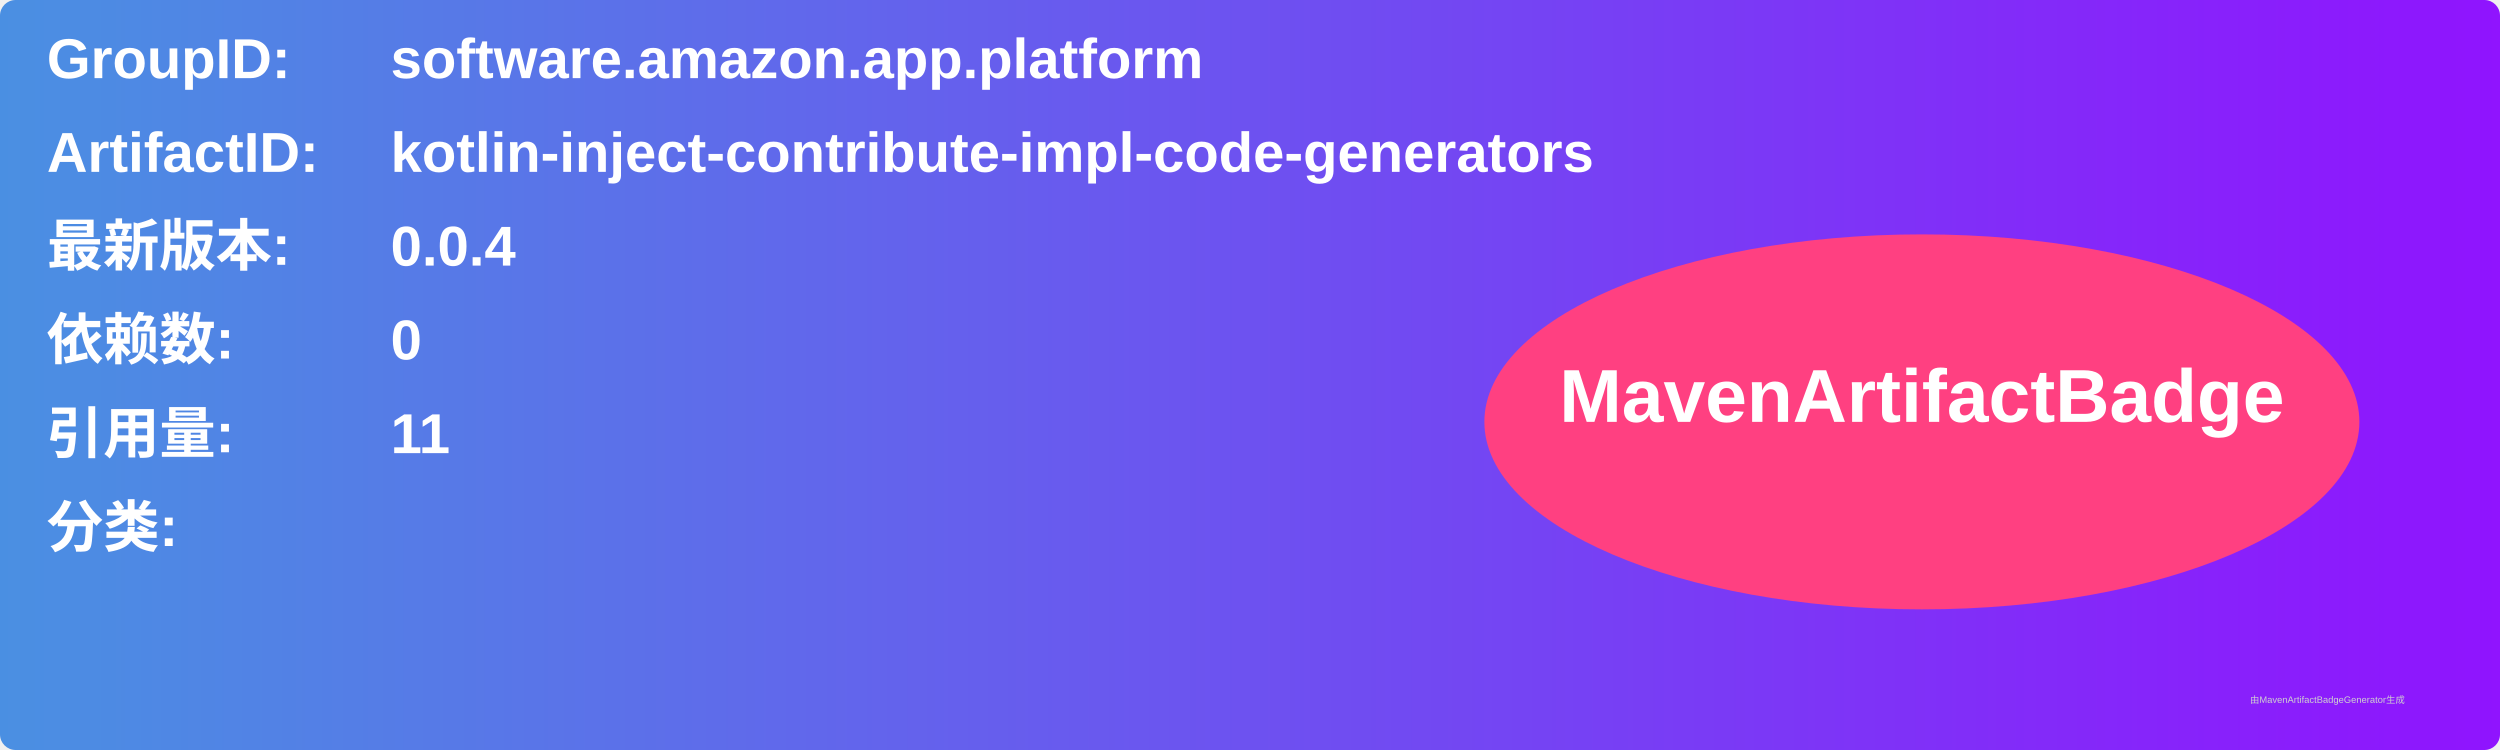
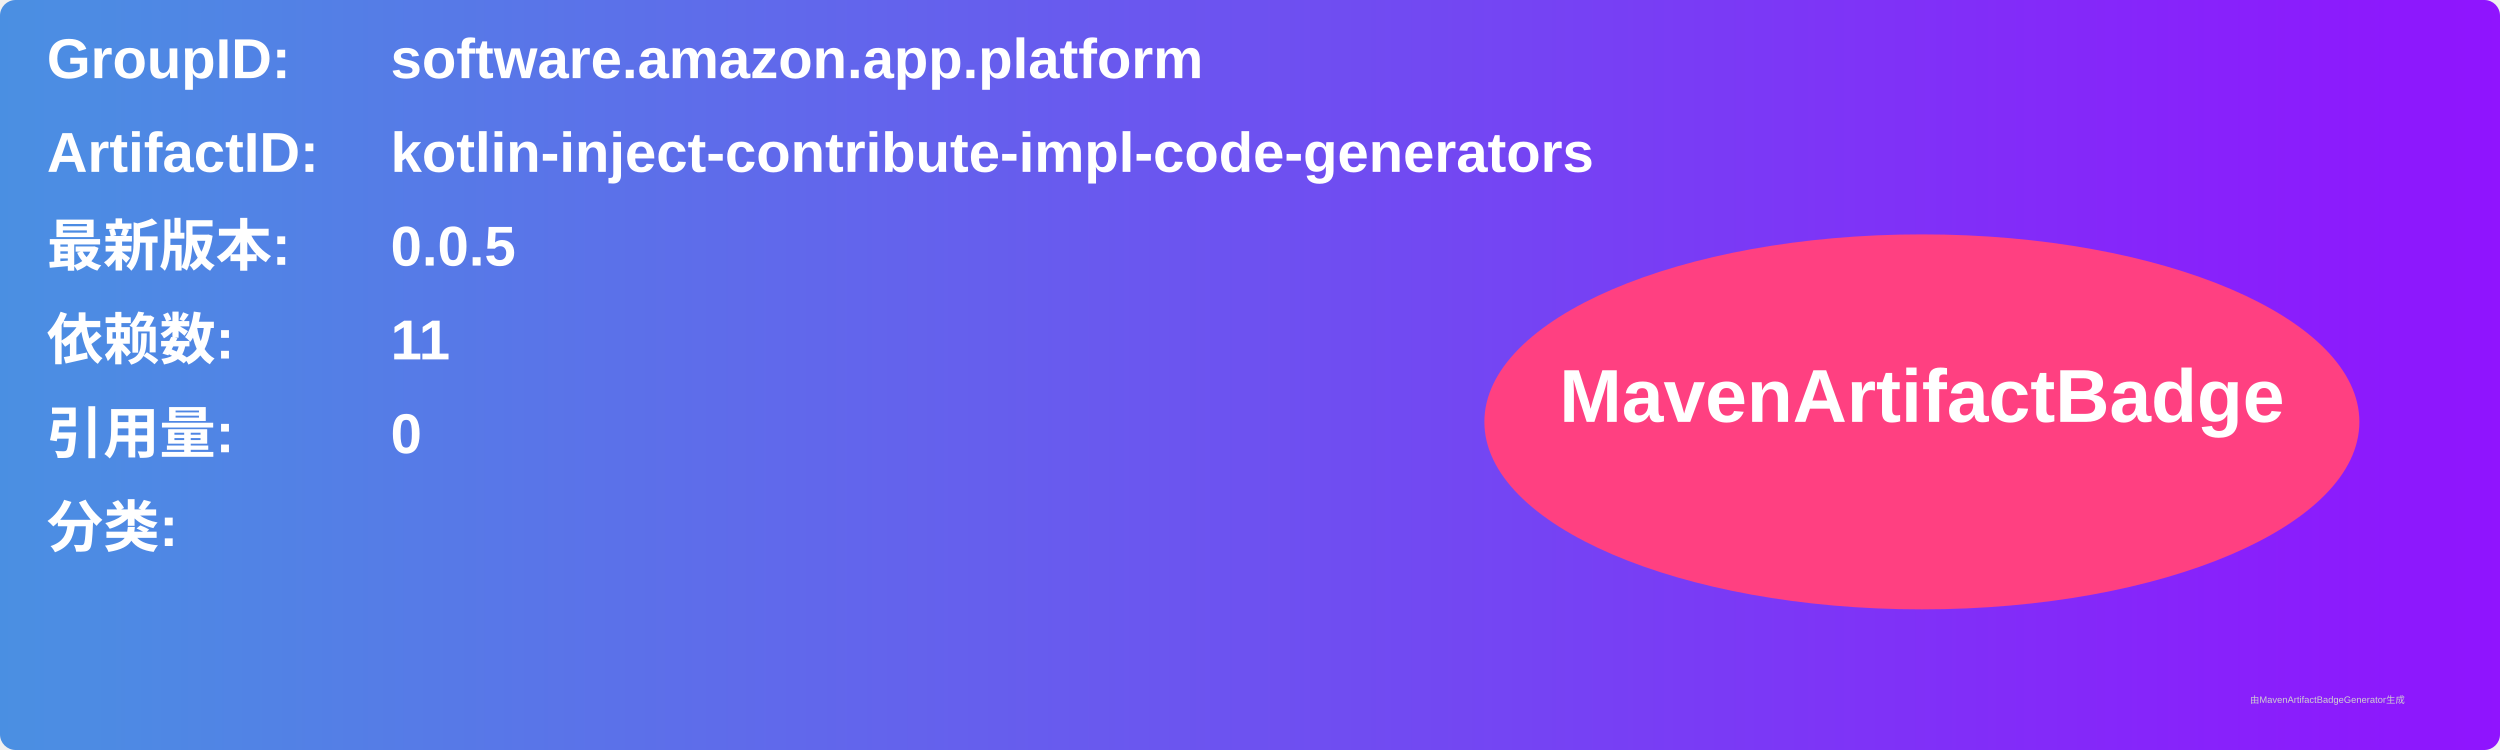
<svg xmlns="http://www.w3.org/2000/svg" width="800" height="240" viewBox="0 0 800 240">
  <linearGradient id="grad" x1="0%" y1="0%" x2="100%" y2="0%">
    <stop offset="0%" stop-color="#4a90e2" />
    <stop offset="100%" stop-color="#9013fe" />
  </linearGradient>
  <rect width="100%" height="100%" rx="5" ry="5" fill="url(#grad)" />
  <g transform="translate(15, 15)">
    <text x="0" y="10" font-family="Arial" font-size="18" fill="white" font-weight="bold" width="260">GroupID:</text>
    <text x="110" y="10" font-family="Arial" font-size="18" fill="white" font-weight="bold" width="460">software.amazon.app.platform</text>
    <text x="0" y="40" font-family="Arial" font-size="18" fill="white" font-weight="bold" width="260">ArtifactID:</text>
    <text x="110" y="40" font-family="Arial" font-size="18" fill="white" font-weight="bold" width="460">kotlin-inject-contribute-impl-code-generators</text>
    <text x="0" y="70" font-family="Arial" font-size="18" fill="white" font-weight="bold">最新版本:</text>
    <text x="110" y="70" font-family="Arial" font-size="18" fill="white" font-weight="bold">
-       <tspan font-weight="bold">0.0.4</tspan>
+       <tspan font-weight="bold">0.0.5</tspan>
    </text>
    <text x="0" y="100" font-family="Arial" font-size="18" fill="white" font-weight="bold">依赖数: </text>
    <text x="110" y="100" font-family="Arial" font-size="18" fill="white">
-       <tspan font-weight="bold">0</tspan>
+       <tspan font-weight="bold">11</tspan>
    </text>
    <text x="0" y="130" font-family="Arial" font-size="18" fill="white" font-weight="bold">引用量: </text>
    <text x="110" y="130" font-family="Arial" font-size="18" fill="white">
-       <tspan font-weight="bold">11</tspan>
+       <tspan font-weight="bold">0</tspan>
    </text>
    <text x="0" y="160" font-family="Arial" font-size="18" fill="white" font-weight="bold">分类:</text>
    <text x="10" y="190" font-family="Arial" font-size="10" fill="white">
      <tspan font-weight="bold" />
    </text>
    <ellipse cx="600" cy="120" rx="140" ry="60" fill="#ff4081" />
    <text x="600" y="120" text-anchor="middle" font-family="Arial" font-size="24" fill="white" font-weight="bold">MavenArtifactBadge</text>
  </g>
  <text x="720" y="225" font-family="Arial" font-size="3" fill="#d0d0d0">由MavenArtifactBadgeGenerator生成</text>
</svg>
